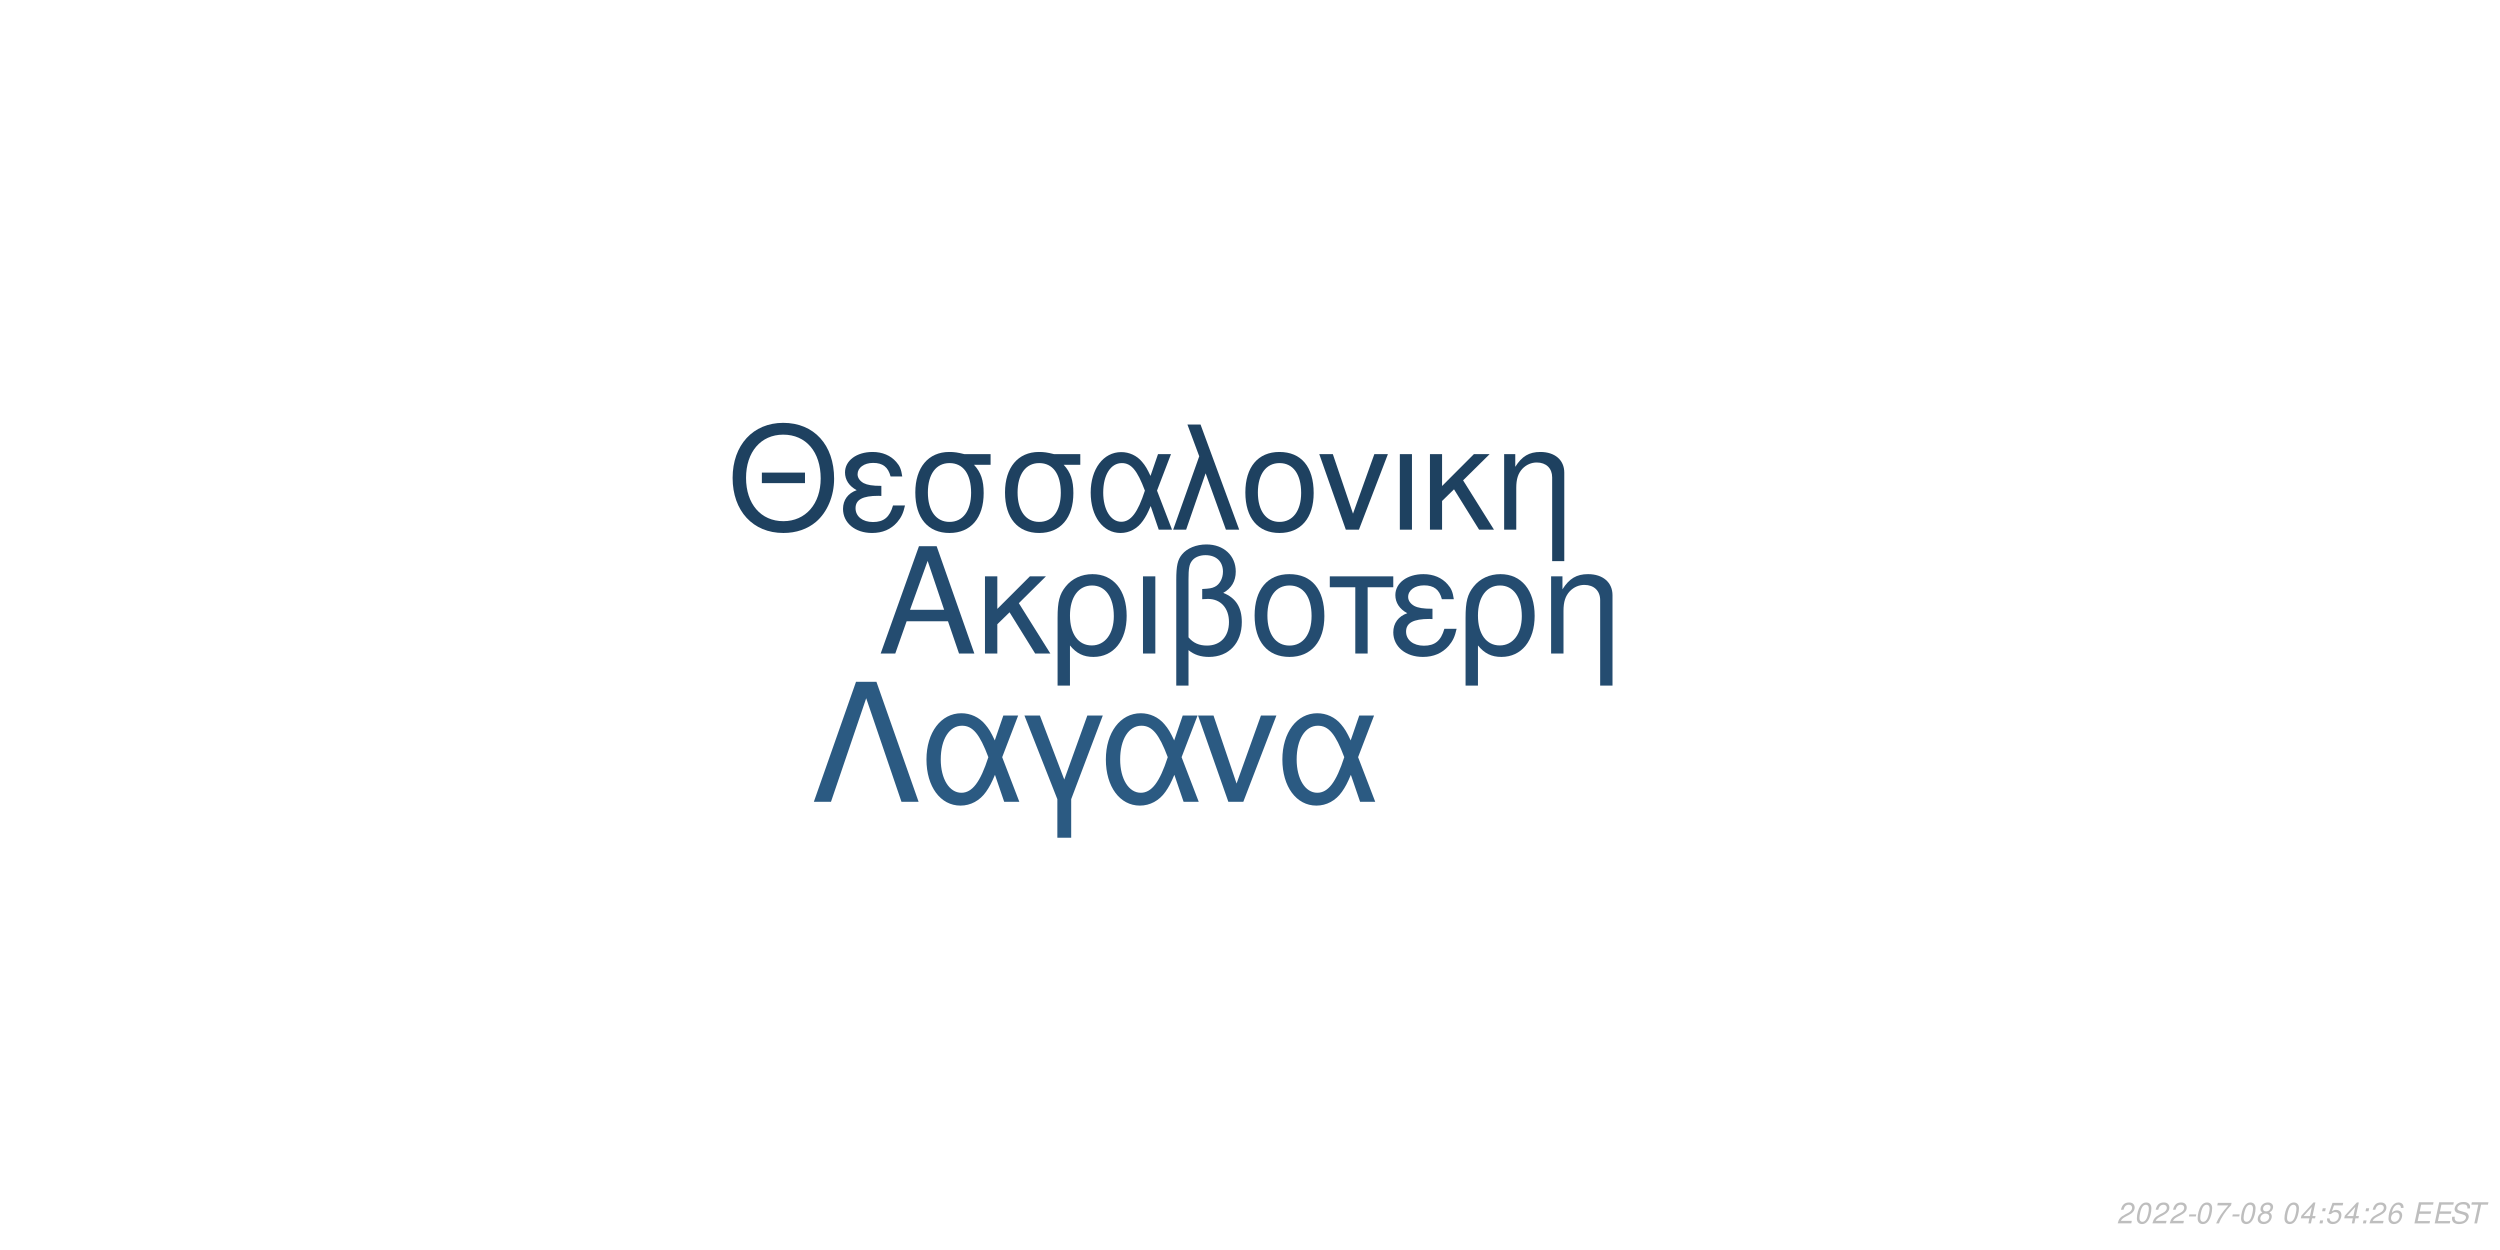
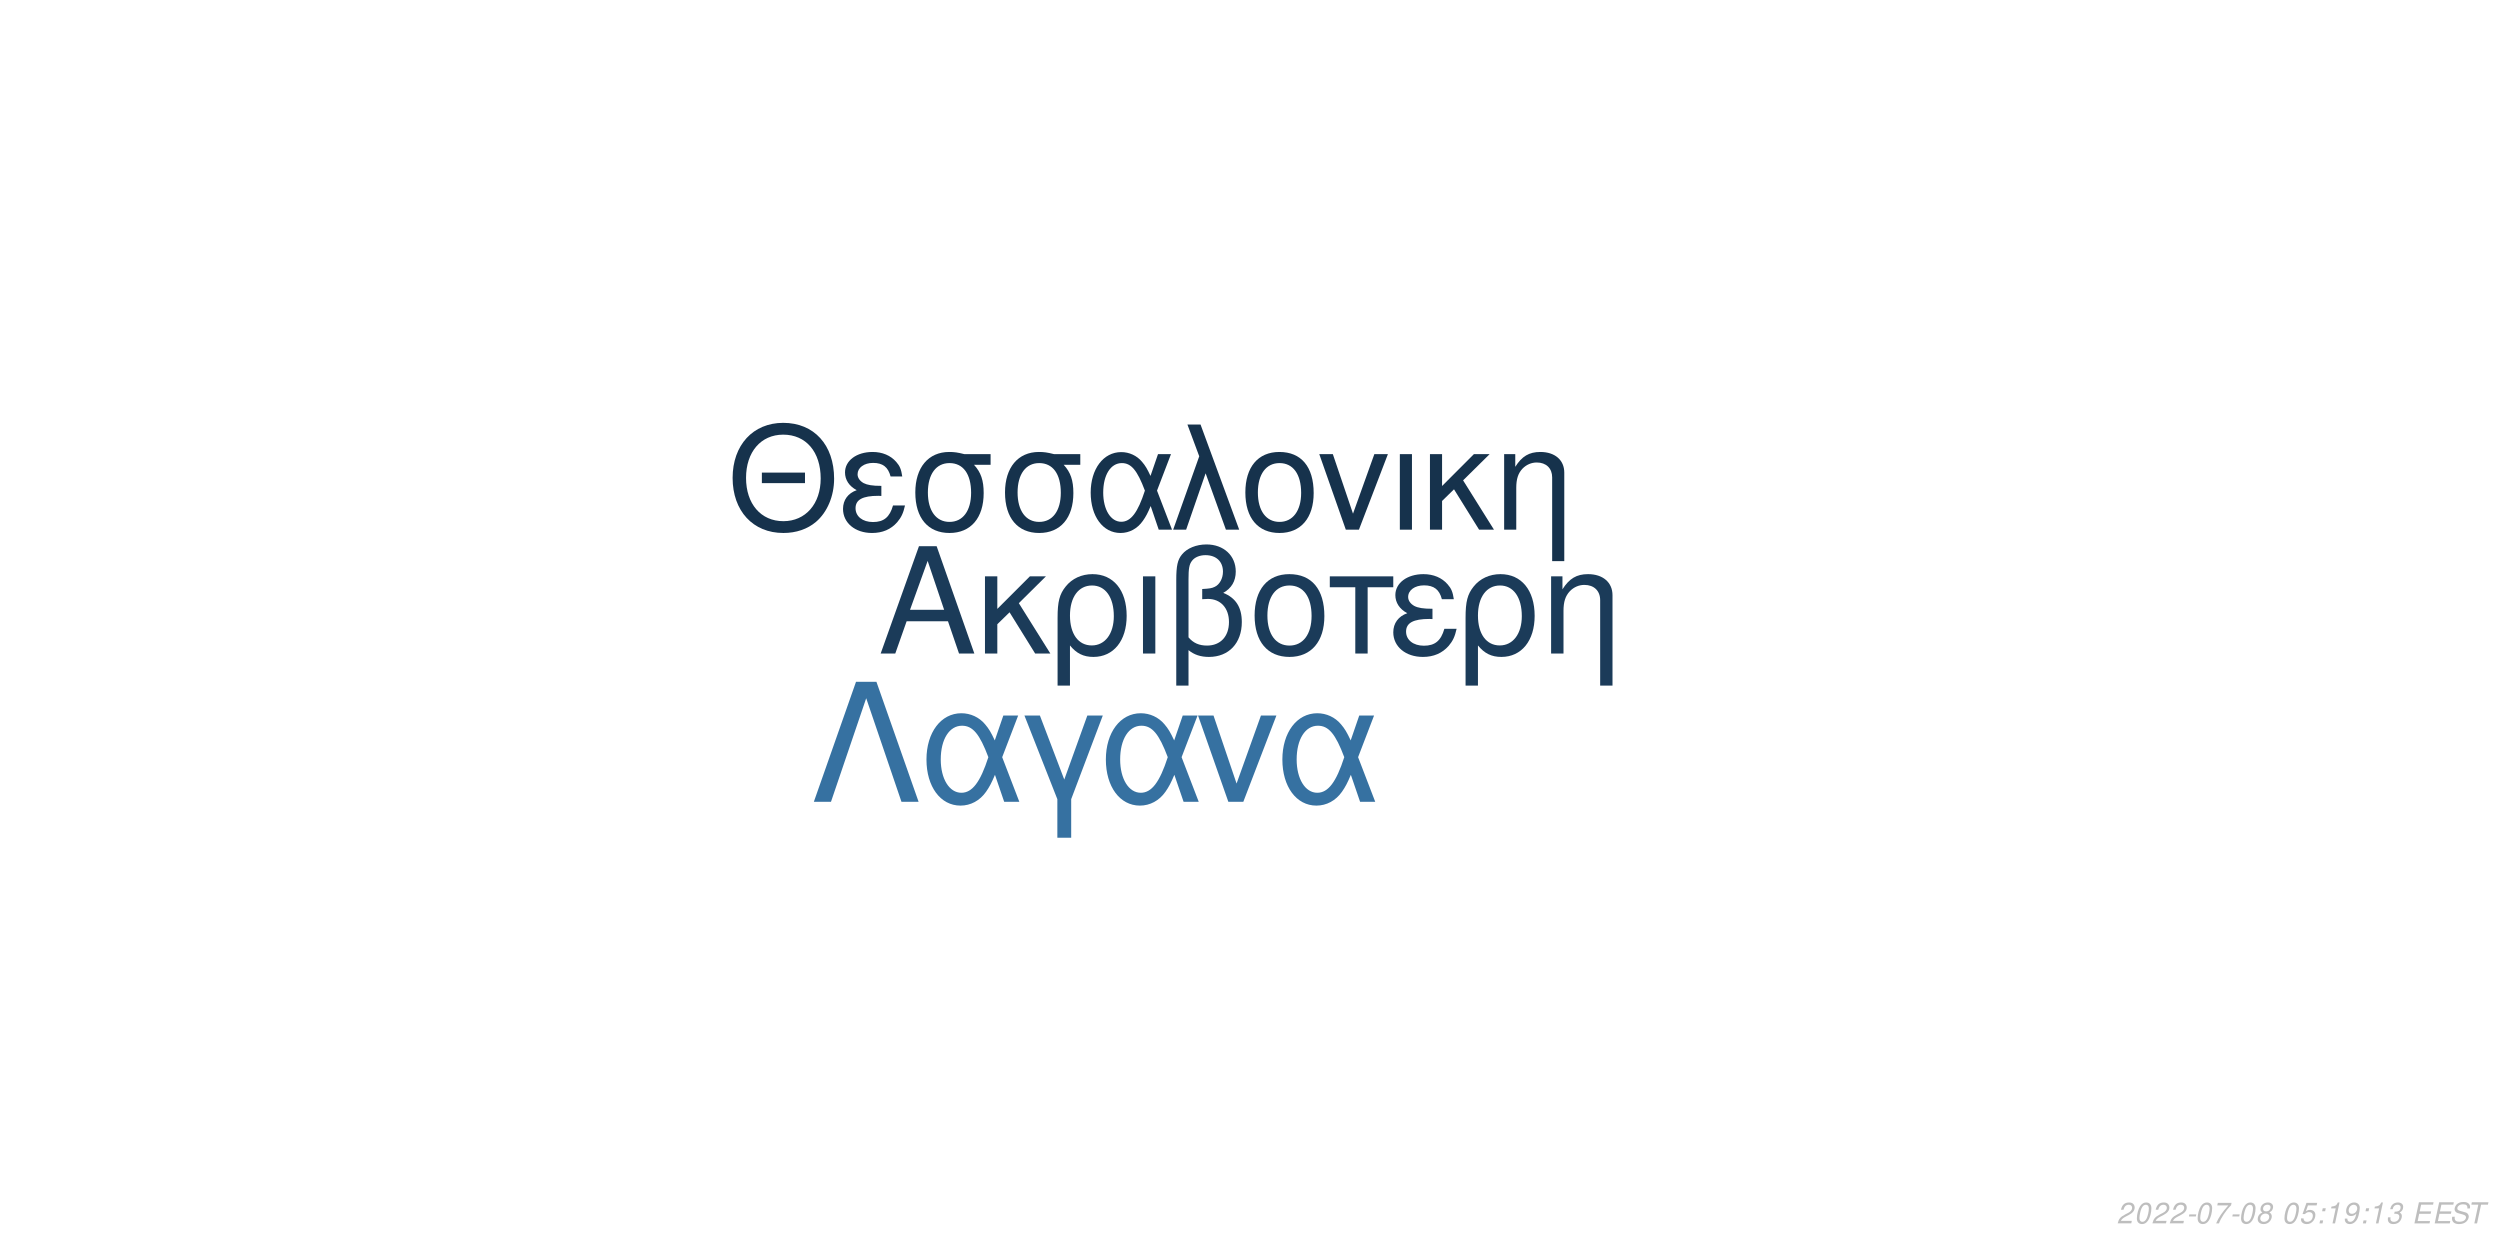
<svg xmlns="http://www.w3.org/2000/svg" xmlns:xlink="http://www.w3.org/1999/xlink" width="864pt" height="432pt" viewBox="0 0 864 432" version="1.1">
  <defs>
    <g>
      <symbol overflow="visible" id="glyph0-0">
        <path style="stroke:none;" d="" />
      </symbol>
      <symbol overflow="visible" id="glyph0-1">
        <path style="stroke:none;" d="M 24.125 -11.141 L 27.938 0 L 33.234 0 L 20.203 -37.094 L 14.094 -37.094 L 0.859 0 L 5.906 0 L 9.828 -11.141 Z M 22.797 -15.109 L 11 -15.109 L 17.094 -32.016 Z M 22.797 -15.109 " />
      </symbol>
      <symbol overflow="visible" id="glyph0-2">
        <path style="stroke:none;" d="M 7.172 -15.422 L 7.172 -26.672 L 2.906 -26.672 L 2.906 0 L 7.172 0 L 7.172 -10.125 L 11.406 -14.25 L 20.25 0 L 25.5 0 L 14.609 -17.406 L 23.969 -26.672 L 18.422 -26.672 Z M 7.172 -15.422 " />
      </symbol>
      <symbol overflow="visible" id="glyph0-3">
        <path style="stroke:none;" d="M 3 11.094 L 7.281 11.094 L 7.281 -2.797 C 9.516 -0.047 11.953 1.172 15.375 1.172 C 22.344 1.172 26.875 -4.422 26.875 -13.031 C 26.875 -21.891 22.297 -27.438 15.062 -27.438 C 11.297 -27.438 7.984 -25.906 5.797 -23.156 C 3.672 -20.516 3 -17.969 3 -12.359 Z M 14.906 -23.516 C 19.547 -23.516 22.438 -19.438 22.438 -12.922 C 22.438 -6.812 19.391 -2.797 14.812 -2.797 C 10.172 -2.797 7.281 -6.766 7.281 -13.125 C 7.281 -19.484 10.234 -23.516 14.906 -23.516 Z M 14.906 -23.516 " />
      </symbol>
      <symbol overflow="visible" id="glyph0-4">
        <path style="stroke:none;" d="M 3.516 0 L 7.781 0 L 7.781 -26.672 L 3.516 -26.672 Z M 3.516 0 " />
      </symbol>
      <symbol overflow="visible" id="glyph0-5">
        <path style="stroke:none;" d="M 4.016 11.094 L 8.25 11.094 L 8.25 -1.172 C 10.172 0.406 12.422 1.172 15.312 1.172 C 22.188 1.172 26.672 -3.609 26.672 -10.891 C 26.672 -15.984 24.578 -19.234 20.25 -20.969 C 23.109 -22.547 24.578 -25.031 24.578 -28.344 C 24.578 -33.844 20.406 -37.703 14.453 -37.703 C 10.938 -37.703 7.734 -36.391 6 -34.25 C 4.484 -32.422 4.016 -30.328 4.016 -25.391 Z M 8.25 -25.656 C 8.25 -29.359 8.5 -30.844 9.469 -32.062 C 10.375 -33.281 12.156 -34 14.094 -34 C 17.812 -34 20.156 -31.812 20.156 -28.297 C 20.156 -25.953 18.984 -23.812 17.297 -23.047 C 16.281 -22.547 15.469 -22.438 12.984 -22.297 L 12.984 -18.781 C 13.734 -18.828 14.344 -18.875 14.969 -18.875 C 19.344 -18.875 22.234 -15.719 22.234 -10.891 C 22.234 -5.906 19.281 -2.75 14.656 -2.75 C 11.953 -2.75 9.922 -3.609 8.25 -5.594 Z M 8.25 -25.656 " />
      </symbol>
      <symbol overflow="visible" id="glyph0-6">
        <path style="stroke:none;" d="M 14.094 -27.438 C 6.562 -27.438 2.094 -22.094 2.094 -13.125 C 2.094 -4.125 6.562 1.172 14.141 1.172 C 21.672 1.172 26.203 -4.172 26.203 -12.922 C 26.203 -22.188 21.828 -27.438 14.094 -27.438 Z M 14.141 -23.516 C 18.938 -23.516 21.781 -19.594 21.781 -12.984 C 21.781 -6.672 18.828 -2.75 14.141 -2.75 C 9.422 -2.75 6.516 -6.672 6.516 -13.125 C 6.516 -19.594 9.422 -23.516 14.141 -23.516 Z M 14.141 -23.516 " />
      </symbol>
      <symbol overflow="visible" id="glyph0-7">
        <path style="stroke:none;" d="M 7.891 0 L 12.156 0 L 12.156 -22.906 L 21.016 -22.906 L 21.016 -26.672 L -0.922 -26.672 L -0.922 -22.906 L 7.891 -22.906 Z M 7.891 0 " />
      </symbol>
      <symbol overflow="visible" id="glyph0-8">
        <path style="stroke:none;" d="M 14.562 -15.469 C 11.344 -15.469 9.562 -15.781 8.297 -16.438 C 6.922 -17.203 6.156 -18.328 6.156 -19.547 C 6.156 -21.891 8.453 -23.562 11.656 -23.562 C 15.062 -23.562 16.953 -22.094 17.812 -18.781 L 21.938 -18.781 C 21.578 -21.266 21.062 -22.5 19.797 -23.922 C 17.812 -26.203 14.906 -27.438 11.453 -27.438 C 5.797 -27.438 1.734 -24.375 1.734 -20.203 C 1.734 -17.609 3.156 -15.375 5.859 -13.938 C 2.797 -12.875 1.016 -10.484 1.016 -7.328 C 1.016 -2.391 5.297 1.172 11.25 1.172 C 14.969 1.172 17.906 -0.109 20.156 -2.641 C 21.578 -4.328 22.297 -5.797 22.906 -8.547 L 18.672 -8.547 C 17.5 -4.422 15.422 -2.703 11.609 -2.703 C 7.938 -2.703 5.438 -4.688 5.438 -7.578 C 5.438 -10.578 7.938 -11.953 13.484 -11.953 C 13.641 -11.953 14.094 -11.953 14.562 -11.906 Z M 14.562 -15.469 " />
      </symbol>
      <symbol overflow="visible" id="glyph0-9">
        <path style="stroke:none;" d="M 3.562 -26.672 L 3.562 0 L 7.844 0 L 7.844 -14.703 C 7.844 -17.906 8.5 -19.891 10.031 -21.531 C 11.406 -22.953 13.188 -23.719 15.062 -23.719 C 18.375 -23.719 20.516 -21.672 20.516 -18.469 L 20.516 11.094 L 24.781 11.094 L 24.781 -20.156 C 24.781 -24.578 21.469 -27.438 16.328 -27.438 C 12.359 -27.438 9.828 -25.906 7.484 -22.188 L 7.484 -26.672 Z M 3.562 -26.672 " />
      </symbol>
      <symbol overflow="visible" id="glyph1-0">
        <path style="stroke:none;" d="" />
      </symbol>
      <symbol overflow="visible" id="glyph1-1">
        <path style="stroke:none;" d="M 26.859 -19.734 L 11.953 -19.734 L 11.953 -16.094 L 26.859 -16.094 Z M 19.328 -36.922 C 8.922 -36.922 1.844 -29.25 1.844 -17.891 C 1.844 -6.484 8.875 1.141 19.391 1.141 C 23.812 1.141 27.703 -0.203 30.641 -2.688 C 34.578 -6.031 36.922 -11.656 36.922 -17.594 C 36.922 -29.297 30 -36.922 19.328 -36.922 Z M 19.328 -32.844 C 27.203 -32.844 32.281 -26.906 32.281 -17.688 C 32.281 -8.922 27.062 -2.938 19.391 -2.938 C 11.609 -2.938 6.484 -8.922 6.484 -17.891 C 6.484 -26.859 11.609 -32.844 19.328 -32.844 Z M 19.328 -32.844 " />
      </symbol>
      <symbol overflow="visible" id="glyph1-2">
        <path style="stroke:none;" d="M 14.25 -15.141 C 11.109 -15.141 9.375 -15.453 8.125 -16.094 C 6.781 -16.844 6.031 -17.938 6.031 -19.141 C 6.031 -21.422 8.266 -23.078 11.406 -23.078 C 14.75 -23.078 16.594 -21.625 17.438 -18.391 L 21.469 -18.391 C 21.125 -20.828 20.625 -22.031 19.391 -23.422 C 17.438 -25.656 14.594 -26.859 11.219 -26.859 C 5.688 -26.859 1.688 -23.875 1.688 -19.781 C 1.688 -17.234 3.094 -15.047 5.734 -13.656 C 2.734 -12.609 1 -10.266 1 -7.172 C 1 -2.344 5.188 1.141 11.016 1.141 C 14.656 1.141 17.547 -0.094 19.734 -2.594 C 21.125 -4.234 21.828 -5.688 22.422 -8.375 L 18.281 -8.375 C 17.141 -4.328 15.094 -2.641 11.359 -2.641 C 7.766 -2.641 5.328 -4.578 5.328 -7.422 C 5.328 -10.359 7.766 -11.703 13.203 -11.703 C 13.359 -11.703 13.797 -11.703 14.25 -11.656 Z M 14.25 -15.141 " />
      </symbol>
      <symbol overflow="visible" id="glyph1-3">
        <path style="stroke:none;" d="M 29 -26.109 L 19.938 -26.109 C 17.594 -26.703 16.438 -26.859 14.703 -26.859 C 7.469 -26.859 2.984 -21.469 2.984 -12.859 C 2.984 -4.031 7.375 1.141 14.797 1.141 C 22.172 1.141 26.609 -4.078 26.609 -12.656 C 26.609 -17.047 25.656 -19.828 23.266 -22.422 L 29 -22.422 Z M 14.797 -23.016 C 19.531 -23.016 22.266 -19.234 22.266 -12.75 C 22.266 -6.531 19.438 -2.688 14.797 -2.688 C 10.172 -2.688 7.328 -6.531 7.328 -12.859 C 7.328 -19.188 10.172 -23.016 14.797 -23.016 Z M 14.797 -23.016 " />
      </symbol>
      <symbol overflow="visible" id="glyph1-4">
        <path style="stroke:none;" d="M 29.344 -26.109 L 24.859 -26.109 L 22.266 -18.578 C 21.125 -21.031 20.484 -22.125 19.328 -23.469 C 17.547 -25.609 14.906 -26.812 12.156 -26.812 C 5.984 -26.812 1.594 -20.984 1.594 -12.812 C 1.594 -4.578 5.828 1.141 11.906 1.141 C 14.953 1.141 17.734 -0.344 19.625 -3.047 C 20.672 -4.531 21.281 -5.688 22.328 -8.172 L 25.109 0 L 29.703 0 L 24.516 -13.5 Z M 20.328 -13.5 C 17.891 -5.922 15.453 -2.734 12.156 -2.734 C 8.516 -2.734 5.922 -6.922 5.922 -12.812 C 5.922 -18.938 8.516 -23.016 12.359 -23.016 C 15.594 -23.016 17.688 -20.531 20.328 -13.5 Z M 20.328 -13.5 " />
      </symbol>
      <symbol overflow="visible" id="glyph1-5">
        <path style="stroke:none;" d="M 1.094 0 L 5.578 0 L 12.312 -19.484 L 19.328 0 L 23.922 0 L 10.562 -36.328 L 6.031 -36.328 L 10.109 -25.359 Z M 1.094 0 " />
      </symbol>
      <symbol overflow="visible" id="glyph1-6">
        <path style="stroke:none;" d="M 13.797 -26.859 C 6.422 -26.859 2.047 -21.625 2.047 -12.859 C 2.047 -4.031 6.422 1.141 13.859 1.141 C 21.234 1.141 25.656 -4.078 25.656 -12.656 C 25.656 -21.719 21.375 -26.859 13.797 -26.859 Z M 13.859 -23.016 C 18.531 -23.016 21.328 -19.188 21.328 -12.703 C 21.328 -6.531 18.438 -2.688 13.859 -2.688 C 9.219 -2.688 6.375 -6.531 6.375 -12.859 C 6.375 -19.188 9.219 -23.016 13.859 -23.016 Z M 13.859 -23.016 " />
      </symbol>
      <symbol overflow="visible" id="glyph1-7">
        <path style="stroke:none;" d="M 14.297 0 L 24.312 -26.109 L 19.625 -26.109 L 12.25 -5.531 L 5.281 -26.109 L 0.594 -26.109 L 9.766 0 Z M 14.297 0 " />
      </symbol>
      <symbol overflow="visible" id="glyph1-8">
        <path style="stroke:none;" d="M 3.438 0 L 7.625 0 L 7.625 -26.109 L 3.438 -26.109 Z M 3.438 0 " />
      </symbol>
      <symbol overflow="visible" id="glyph1-9">
        <path style="stroke:none;" d="M 7.031 -15.094 L 7.031 -26.109 L 2.844 -26.109 L 2.844 0 L 7.031 0 L 7.031 -9.922 L 11.156 -13.953 L 19.828 0 L 24.969 0 L 14.297 -17.047 L 23.469 -26.109 L 18.031 -26.109 Z M 7.031 -15.094 " />
      </symbol>
      <symbol overflow="visible" id="glyph1-10">
        <path style="stroke:none;" d="M 3.484 -26.109 L 3.484 0 L 7.672 0 L 7.672 -14.406 C 7.672 -17.547 8.328 -19.484 9.812 -21.078 C 11.156 -22.469 12.906 -23.219 14.75 -23.219 C 17.984 -23.219 20.078 -21.234 20.078 -18.094 L 20.078 10.859 L 24.266 10.859 L 24.266 -19.734 C 24.266 -24.062 21.031 -26.859 16 -26.859 C 12.109 -26.859 9.609 -25.359 7.328 -21.719 L 7.328 -26.109 Z M 3.484 -26.109 " />
      </symbol>
      <symbol overflow="visible" id="glyph2-0">
        <path style="stroke:none;" d="" />
      </symbol>
      <symbol overflow="visible" id="glyph2-1">
        <path style="stroke:none;" d="M 22.531 -41.484 L 15.484 -41.484 L 0.906 0 L 6.828 0 L 19 -35.797 L 31.188 0 L 37.109 0 Z M 22.531 -41.484 " />
      </symbol>
      <symbol overflow="visible" id="glyph2-2">
        <path style="stroke:none;" d="M 33.516 -29.812 L 28.391 -29.812 L 25.438 -21.219 C 24.125 -24.016 23.391 -25.266 22.078 -26.797 C 20.031 -29.25 17.016 -30.609 13.891 -30.609 C 6.828 -30.609 1.828 -23.953 1.828 -14.625 C 1.828 -5.234 6.656 1.312 13.594 1.312 C 17.078 1.312 20.266 -0.391 22.422 -3.469 C 23.609 -5.172 24.297 -6.484 25.5 -9.328 L 28.688 0 L 33.922 0 L 28 -15.422 Z M 23.219 -15.422 C 20.422 -6.766 17.641 -3.125 13.891 -3.125 C 9.734 -3.125 6.766 -7.906 6.766 -14.625 C 6.766 -21.625 9.734 -26.297 14.109 -26.297 C 17.812 -26.297 20.203 -23.453 23.219 -15.422 Z M 23.219 -15.422 " />
      </symbol>
      <symbol overflow="visible" id="glyph2-3">
        <path style="stroke:none;" d="M 12.062 12.406 L 16.844 12.406 L 16.844 -0.906 L 27.766 -29.812 L 22.422 -29.812 L 14.453 -7.688 L 6.031 -29.812 L 0.688 -29.812 L 12.062 -0.906 Z M 12.062 12.406 " />
      </symbol>
      <symbol overflow="visible" id="glyph2-4">
        <path style="stroke:none;" d="M 16.328 0 L 27.766 -29.812 L 22.422 -29.812 L 14 -6.312 L 6.031 -29.812 L 0.688 -29.812 L 11.156 0 Z M 16.328 0 " />
      </symbol>
      <symbol overflow="visible" id="glyph3-0">
        <path style="stroke:none;" d="" />
      </symbol>
      <symbol overflow="visible" id="glyph3-1">
        <path style="stroke:none;" d="M 5.234 -0.875 L 1.469 -0.875 C 1.641 -1.375 2.203 -1.891 3.109 -2.344 L 4.234 -2.938 C 5.562 -3.625 6.219 -4.469 6.219 -5.484 C 6.219 -5.938 6.062 -6.359 5.797 -6.656 C 5.469 -7.047 4.984 -7.234 4.312 -7.234 C 2.766 -7.234 1.891 -6.453 1.484 -4.734 L 2.375 -4.734 C 2.484 -5.188 2.609 -5.484 2.797 -5.75 C 3.094 -6.203 3.609 -6.453 4.188 -6.453 C 4.891 -6.453 5.344 -6.031 5.344 -5.375 C 5.344 -4.703 4.859 -4.094 4.016 -3.656 L 2.984 -3.125 C 1.234 -2.188 0.797 -1.656 0.344 -0.016 L 5.047 -0.016 Z M 5.234 -0.875 " />
      </symbol>
      <symbol overflow="visible" id="glyph3-2">
        <path style="stroke:none;" d="M 4.203 -7.234 C 3.375 -7.234 2.688 -6.812 2.125 -5.984 C 1.484 -5.047 0.984 -3.188 0.984 -1.734 C 0.984 -1.109 1.172 -0.562 1.484 -0.266 C 1.797 0.047 2.281 0.234 2.766 0.234 C 3.625 0.234 4.281 -0.156 4.859 -1.016 C 5.516 -1.953 6 -3.797 6 -5.266 C 6 -6.5 5.328 -7.234 4.203 -7.234 Z M 4.094 -6.453 C 4.734 -6.453 5.125 -5.984 5.125 -5.156 C 5.125 -4.203 4.781 -2.625 4.406 -1.812 C 3.984 -0.938 3.516 -0.547 2.875 -0.547 C 2.25 -0.547 1.875 -1.031 1.875 -1.828 C 1.875 -2.797 2.203 -4.344 2.594 -5.203 C 2.984 -6.047 3.453 -6.453 4.094 -6.453 Z M 4.094 -6.453 " />
      </symbol>
      <symbol overflow="visible" id="glyph3-3">
        <path style="stroke:none;" d="M 3.516 -3.125 L 1.125 -3.125 L 0.969 -2.406 L 3.359 -2.406 Z M 3.516 -3.125 " />
      </symbol>
      <symbol overflow="visible" id="glyph3-4">
        <path style="stroke:none;" d="M 6.703 -7.094 L 1.953 -7.094 L 1.766 -6.219 L 5.594 -6.219 C 3.344 -3.688 2.266 -2.109 1.375 0 L 2.344 0 C 3.031 -1.906 4.828 -4.594 6.547 -6.281 Z M 6.703 -7.094 " />
      </symbol>
      <symbol overflow="visible" id="glyph3-5">
        <path style="stroke:none;" d="M 4.766 -3.797 C 5.078 -3.969 5.234 -4.078 5.438 -4.234 C 5.812 -4.594 6.062 -5.172 6.062 -5.734 C 6.062 -6.625 5.344 -7.234 4.266 -7.234 C 2.812 -7.234 1.703 -6.219 1.703 -4.875 C 1.703 -4.406 1.875 -4.125 2.359 -3.812 C 1.297 -3.312 0.75 -2.516 0.75 -1.469 C 0.75 -0.438 1.547 0.234 2.812 0.234 C 3.656 0.234 4.359 -0.094 4.938 -0.734 C 5.359 -1.234 5.609 -1.859 5.609 -2.438 C 5.609 -3.047 5.312 -3.516 4.766 -3.797 Z M 4.109 -6.453 C 4.797 -6.453 5.188 -6.125 5.188 -5.578 C 5.188 -5.266 5.062 -4.922 4.859 -4.672 C 4.562 -4.312 4.188 -4.156 3.656 -4.156 C 2.984 -4.156 2.594 -4.453 2.594 -4.984 C 2.594 -5.859 3.203 -6.453 4.109 -6.453 Z M 3.453 -3.406 C 4.234 -3.406 4.734 -2.984 4.734 -2.312 C 4.734 -1.312 3.922 -0.547 2.875 -0.547 C 2.125 -0.547 1.625 -0.969 1.625 -1.625 C 1.625 -2.609 2.438 -3.406 3.453 -3.406 Z M 3.453 -3.406 " />
      </symbol>
      <symbol overflow="visible" id="glyph3-6">
        <path style="stroke:none;" d="" />
      </symbol>
      <symbol overflow="visible" id="glyph3-7">
-         <path style="stroke:none;" d="M 3.625 -1.75 L 3.266 0 L 4.141 0 L 4.516 -1.75 L 5.562 -1.75 L 5.734 -2.531 L 4.688 -2.531 L 5.688 -7.234 L 5.016 -7.234 L 0.844 -2.672 L 0.641 -1.75 Z M 3.797 -2.531 L 1.594 -2.531 L 4.469 -5.703 Z M 3.797 -2.531 " />
+         <path style="stroke:none;" d="M 6.297 -7.094 L 2.594 -7.094 L 1.234 -3.234 L 2.047 -3.234 C 2.656 -3.766 2.938 -3.906 3.531 -3.906 C 4.328 -3.906 4.797 -3.453 4.797 -2.688 C 4.797 -1.438 3.969 -0.547 2.828 -0.547 C 2.031 -0.547 1.609 -0.938 1.578 -1.734 L 0.703 -1.734 L 0.703 -1.516 C 0.703 -0.938 0.844 -0.547 1.188 -0.266 C 1.562 0.062 2.078 0.234 2.703 0.234 C 3.656 0.234 4.391 -0.156 4.984 -0.922 C 5.422 -1.5 5.672 -2.234 5.672 -2.953 C 5.672 -4 4.938 -4.672 3.812 -4.672 C 3.328 -4.672 2.906 -4.547 2.406 -4.234 L 3.109 -6.219 L 6.109 -6.219 Z M 6.297 -7.094 " />
      </symbol>
      <symbol overflow="visible" id="glyph3-8">
        <path style="stroke:none;" d="M 2.359 -1.031 L 1.312 -1.031 L 1.094 0 L 2.141 0 Z M 3.266 -5.234 L 2.219 -5.234 L 2 -4.203 L 3.047 -4.203 Z M 3.266 -5.234 " />
      </symbol>
      <symbol overflow="visible" id="glyph3-9">
-         <path style="stroke:none;" d="M 6.297 -7.094 L 2.594 -7.094 L 1.234 -3.234 L 2.047 -3.234 C 2.656 -3.766 2.938 -3.906 3.531 -3.906 C 4.328 -3.906 4.797 -3.453 4.797 -2.688 C 4.797 -1.438 3.969 -0.547 2.828 -0.547 C 2.031 -0.547 1.609 -0.938 1.578 -1.734 L 0.703 -1.734 L 0.703 -1.516 C 0.703 -0.938 0.844 -0.547 1.188 -0.266 C 1.562 0.062 2.078 0.234 2.703 0.234 C 3.656 0.234 4.391 -0.156 4.984 -0.922 C 5.422 -1.5 5.672 -2.234 5.672 -2.953 C 5.672 -4 4.938 -4.672 3.812 -4.672 C 3.328 -4.672 2.906 -4.547 2.406 -4.234 L 3.109 -6.219 L 6.109 -6.219 Z M 6.297 -7.094 " />
+         <path style="stroke:none;" d="M 3.703 -5.188 L 2.594 0 L 3.469 0 L 5.016 -7.234 L 4.438 -7.234 C 3.906 -6.156 3.688 -6.016 2.234 -5.812 L 2.109 -5.188 Z M 3.703 -5.188 " />
      </symbol>
      <symbol overflow="visible" id="glyph3-10">
-         <path style="stroke:none;" d="M 6.125 -5.344 L 6.141 -5.625 C 6.141 -6.609 5.453 -7.234 4.391 -7.234 C 3.438 -7.234 2.641 -6.719 2.016 -5.703 C 1.422 -4.781 0.938 -2.953 0.938 -1.688 C 0.938 -0.516 1.688 0.234 2.859 0.234 C 3.703 0.234 4.438 -0.156 5 -0.875 C 5.406 -1.422 5.672 -2.156 5.672 -2.766 C 5.672 -3.812 4.969 -4.5 3.906 -4.5 C 3.234 -4.5 2.672 -4.234 2.094 -3.625 C 2.406 -5.375 3.234 -6.453 4.25 -6.453 C 4.703 -6.453 5.062 -6.234 5.172 -5.844 C 5.203 -5.719 5.234 -5.578 5.25 -5.344 Z M 3.656 -3.734 C 4.344 -3.734 4.797 -3.281 4.797 -2.625 C 4.797 -1.469 3.984 -0.547 2.984 -0.547 C 2.297 -0.547 1.812 -1.047 1.812 -1.766 C 1.812 -2.859 2.625 -3.734 3.656 -3.734 Z M 3.656 -3.734 " />
+         <path style="stroke:none;" d="M 0.844 -1.656 C 0.844 -1.547 0.844 -1.438 0.844 -1.375 C 0.844 -0.406 1.531 0.234 2.578 0.234 C 3.203 0.234 3.766 0.016 4.297 -0.438 C 4.938 -1 5.312 -1.656 5.594 -2.719 C 5.844 -3.672 6.016 -4.766 6.016 -5.375 C 6.016 -5.844 5.844 -6.328 5.547 -6.656 C 5.203 -7.031 4.703 -7.234 4.062 -7.234 C 2.516 -7.234 1.297 -5.938 1.297 -4.266 C 1.297 -3.203 1.984 -2.547 3.047 -2.547 C 3.484 -2.547 3.953 -2.672 4.281 -2.891 C 4.406 -2.984 4.547 -3.078 4.828 -3.344 C 4.438 -1.484 3.703 -0.547 2.703 -0.547 C 2.109 -0.547 1.719 -0.938 1.719 -1.547 L 1.719 -1.656 Z M 3.953 -6.453 C 4.625 -6.453 5.141 -5.953 5.141 -5.281 C 5.141 -4.188 4.312 -3.312 3.297 -3.312 C 2.594 -3.312 2.172 -3.734 2.172 -4.453 C 2.172 -5.562 2.984 -6.453 3.953 -6.453 Z M 3.953 -6.453 " />
      </symbol>
      <symbol overflow="visible" id="glyph3-11">
+         <path style="stroke:none;" d="M 2.922 -3.312 C 3.125 -3.344 3.234 -3.344 3.375 -3.344 C 4.203 -3.344 4.688 -3 4.688 -2.406 C 4.688 -1.312 3.906 -0.547 2.781 -0.547 C 2.047 -0.547 1.594 -0.938 1.594 -1.562 C 1.594 -1.719 1.609 -1.844 1.656 -2.094 L 0.766 -2.094 C 0.734 -1.797 0.719 -1.641 0.719 -1.469 C 0.719 -0.375 1.406 0.234 2.641 0.234 C 3.547 0.234 4.297 -0.078 4.812 -0.656 C 5.266 -1.156 5.562 -1.875 5.562 -2.547 C 5.562 -3.125 5.344 -3.453 4.797 -3.734 C 5.641 -4.234 6.016 -4.844 6.016 -5.734 C 6.016 -6.656 5.312 -7.234 4.203 -7.234 C 3.375 -7.234 2.672 -6.938 2.188 -6.375 C 1.891 -6.031 1.703 -5.641 1.516 -4.906 L 2.391 -4.906 C 2.5 -5.359 2.594 -5.594 2.734 -5.812 C 3.047 -6.234 3.516 -6.453 4.078 -6.453 C 4.734 -6.453 5.141 -6.125 5.141 -5.578 C 5.141 -5.188 5.016 -4.797 4.797 -4.547 C 4.516 -4.234 4 -4.062 3.266 -4.062 L 3.078 -4.062 Z M 2.922 -3.312 " />
+       </symbol>
+       <symbol overflow="visible" id="glyph3-12">
        <path style="stroke:none;" d="M 2.547 -3.312 L 6.5 -3.312 L 6.688 -4.141 L 2.719 -4.141 L 3.219 -6.469 L 7.344 -6.469 L 7.516 -7.297 L 2.453 -7.297 L 0.906 0 L 6.125 0 L 6.297 -0.812 L 2.016 -0.812 Z M 2.547 -3.312 " />
      </symbol>
-       <symbol overflow="visible" id="glyph3-12">
+       <symbol overflow="visible" id="glyph3-13">
        <path style="stroke:none;" d="M 7.062 -5.156 C 7.125 -5.438 7.141 -5.562 7.141 -5.703 C 7.141 -6.156 6.938 -6.594 6.594 -6.891 C 6.188 -7.25 5.656 -7.406 4.875 -7.406 C 3.844 -7.406 3.047 -7.125 2.5 -6.562 C 2.094 -6.141 1.781 -5.438 1.781 -4.922 C 1.781 -4.297 2.219 -3.766 2.891 -3.562 L 4.594 -3.094 C 5.406 -2.859 5.734 -2.578 5.734 -2.094 C 5.734 -1.781 5.547 -1.406 5.266 -1.141 C 4.844 -0.766 4.266 -0.578 3.453 -0.578 C 2.328 -0.578 1.812 -0.984 1.812 -1.906 C 1.812 -2.047 1.812 -2.125 1.844 -2.312 L 0.984 -2.312 C 0.906 -2.062 0.891 -1.906 0.891 -1.688 C 0.891 -0.484 1.797 0.234 3.297 0.234 C 4.359 0.234 5.234 -0.062 5.812 -0.609 C 6.344 -1.078 6.688 -1.797 6.688 -2.375 C 6.688 -2.641 6.609 -2.906 6.453 -3.156 C 6.234 -3.5 5.938 -3.703 5.469 -3.828 L 3.75 -4.312 C 2.984 -4.547 2.734 -4.734 2.734 -5.188 C 2.734 -5.547 2.875 -5.844 3.188 -6.109 C 3.547 -6.438 4.031 -6.594 4.703 -6.594 C 5.266 -6.594 5.688 -6.484 5.906 -6.297 C 6.094 -6.125 6.219 -5.797 6.219 -5.516 C 6.219 -5.422 6.203 -5.344 6.188 -5.156 Z M 7.062 -5.156 " />
      </symbol>
-       <symbol overflow="visible" id="glyph3-13">
+       <symbol overflow="visible" id="glyph3-14">
        <path style="stroke:none;" d="M 4.938 -6.469 L 7.312 -6.469 L 7.484 -7.297 L 1.75 -7.297 L 1.578 -6.469 L 3.984 -6.469 L 2.609 0 L 3.547 0 Z M 4.938 -6.469 " />
      </symbol>
    </g>
  </defs>
  <g id="surface1">
    <rect x="0" y="0" width="864" height="432" style="fill:rgb(100%,100%,100%);fill-opacity:1;stroke:none;" />
-     <g style="fill:rgb(14.118%,29.804%,43.922%);fill-opacity:1;">
+     <g style="fill:rgb(10.588%,23.137%,34.902%);fill-opacity:1;">
      <use xlink:href="#glyph0-1" x="303.5" y="225.861" />
      <use xlink:href="#glyph0-2" x="337.5" y="225.861" />
      <use xlink:href="#glyph0-3" x="362.5" y="225.861" />
      <use xlink:href="#glyph0-4" x="391.5" y="225.861" />
      <use xlink:href="#glyph0-5" x="402.5" y="225.861" />
      <use xlink:href="#glyph0-6" x="431.5" y="225.861" />
      <use xlink:href="#glyph0-7" x="460.5" y="225.861" />
      <use xlink:href="#glyph0-8" x="480.5" y="225.861" />
      <use xlink:href="#glyph0-3" x="503.5" y="225.861" />
      <use xlink:href="#glyph0-9" x="532.5" y="225.861" />
    </g>
-     <g style="fill:rgb(11.765%,25.49%,37.647%);fill-opacity:1;">
+     <g style="fill:rgb(8.627%,19.608%,29.804%);fill-opacity:1;">
      <use xlink:href="#glyph1-1" x="251.348" y="183.058" />
      <use xlink:href="#glyph1-2" x="290.348" y="183.058" />
      <use xlink:href="#glyph1-3" x="313.348" y="183.058" />
      <use xlink:href="#glyph1-3" x="344.348" y="183.058" />
      <use xlink:href="#glyph1-4" x="375.348" y="183.058" />
      <use xlink:href="#glyph1-5" x="404.348" y="183.058" />
      <use xlink:href="#glyph1-6" x="428.348" y="183.058" />
      <use xlink:href="#glyph1-7" x="455.348" y="183.058" />
      <use xlink:href="#glyph1-8" x="480.348" y="183.058" />
      <use xlink:href="#glyph1-9" x="491.348" y="183.058" />
      <use xlink:href="#glyph1-10" x="516.348" y="183.058" />
    </g>
-     <g style="fill:rgb(16.863%,35.294%,50.98%);fill-opacity:1;">
+     <g style="fill:rgb(21.176%,44.314%,63.137%);fill-opacity:1;">
      <use xlink:href="#glyph2-1" x="280.359" y="277.105" />
      <use xlink:href="#glyph2-2" x="318.359" y="277.105" />
      <use xlink:href="#glyph2-3" x="353.359" y="277.105" />
      <use xlink:href="#glyph2-2" x="380.359" y="277.105" />
      <use xlink:href="#glyph2-4" x="413.359" y="277.105" />
      <use xlink:href="#glyph2-2" x="441.359" y="277.105" />
    </g>
    <g style="fill:rgb(74.51%,74.51%,74.51%);fill-opacity:1;">
      <use xlink:href="#glyph3-1" x="731.52" y="422.81" />
      <use xlink:href="#glyph3-2" x="737.52" y="422.81" />
      <use xlink:href="#glyph3-1" x="743.52" y="422.81" />
      <use xlink:href="#glyph3-1" x="749.52" y="422.81" />
      <use xlink:href="#glyph3-3" x="755.52" y="422.81" />
      <use xlink:href="#glyph3-2" x="758.52" y="422.81" />
      <use xlink:href="#glyph3-4" x="764.52" y="422.81" />
      <use xlink:href="#glyph3-3" x="770.52" y="422.81" />
      <use xlink:href="#glyph3-2" x="773.52" y="422.81" />
      <use xlink:href="#glyph3-5" x="779.52" y="422.81" />
      <use xlink:href="#glyph3-6" x="785.52" y="422.81" />
      <use xlink:href="#glyph3-2" x="788.52" y="422.81" />
      <use xlink:href="#glyph3-7" x="794.52" y="422.81" />
      <use xlink:href="#glyph3-8" x="800.52" y="422.81" />
      <use xlink:href="#glyph3-9" x="803.52" y="422.81" />
-       <use xlink:href="#glyph3-7" x="809.52" y="422.81" />
+       <use xlink:href="#glyph3-10" x="809.52" y="422.81" />
      <use xlink:href="#glyph3-8" x="815.52" y="422.81" />
-       <use xlink:href="#glyph3-1" x="818.52" y="422.81" />
-       <use xlink:href="#glyph3-10" x="824.52" y="422.81" />
+       <use xlink:href="#glyph3-9" x="818.52" y="422.81" />
+       <use xlink:href="#glyph3-11" x="824.52" y="422.81" />
      <use xlink:href="#glyph3-6" x="830.52" y="422.81" />
-       <use xlink:href="#glyph3-11" x="833.52" y="422.81" />
-       <use xlink:href="#glyph3-11" x="840.52" y="422.81" />
-       <use xlink:href="#glyph3-12" x="846.52" y="422.81" />
-       <use xlink:href="#glyph3-13" x="852.52" y="422.81" />
+       <use xlink:href="#glyph3-12" x="833.52" y="422.81" />
+       <use xlink:href="#glyph3-12" x="840.52" y="422.81" />
+       <use xlink:href="#glyph3-13" x="846.52" y="422.81" />
+       <use xlink:href="#glyph3-14" x="852.52" y="422.81" />
    </g>
  </g>
</svg>
